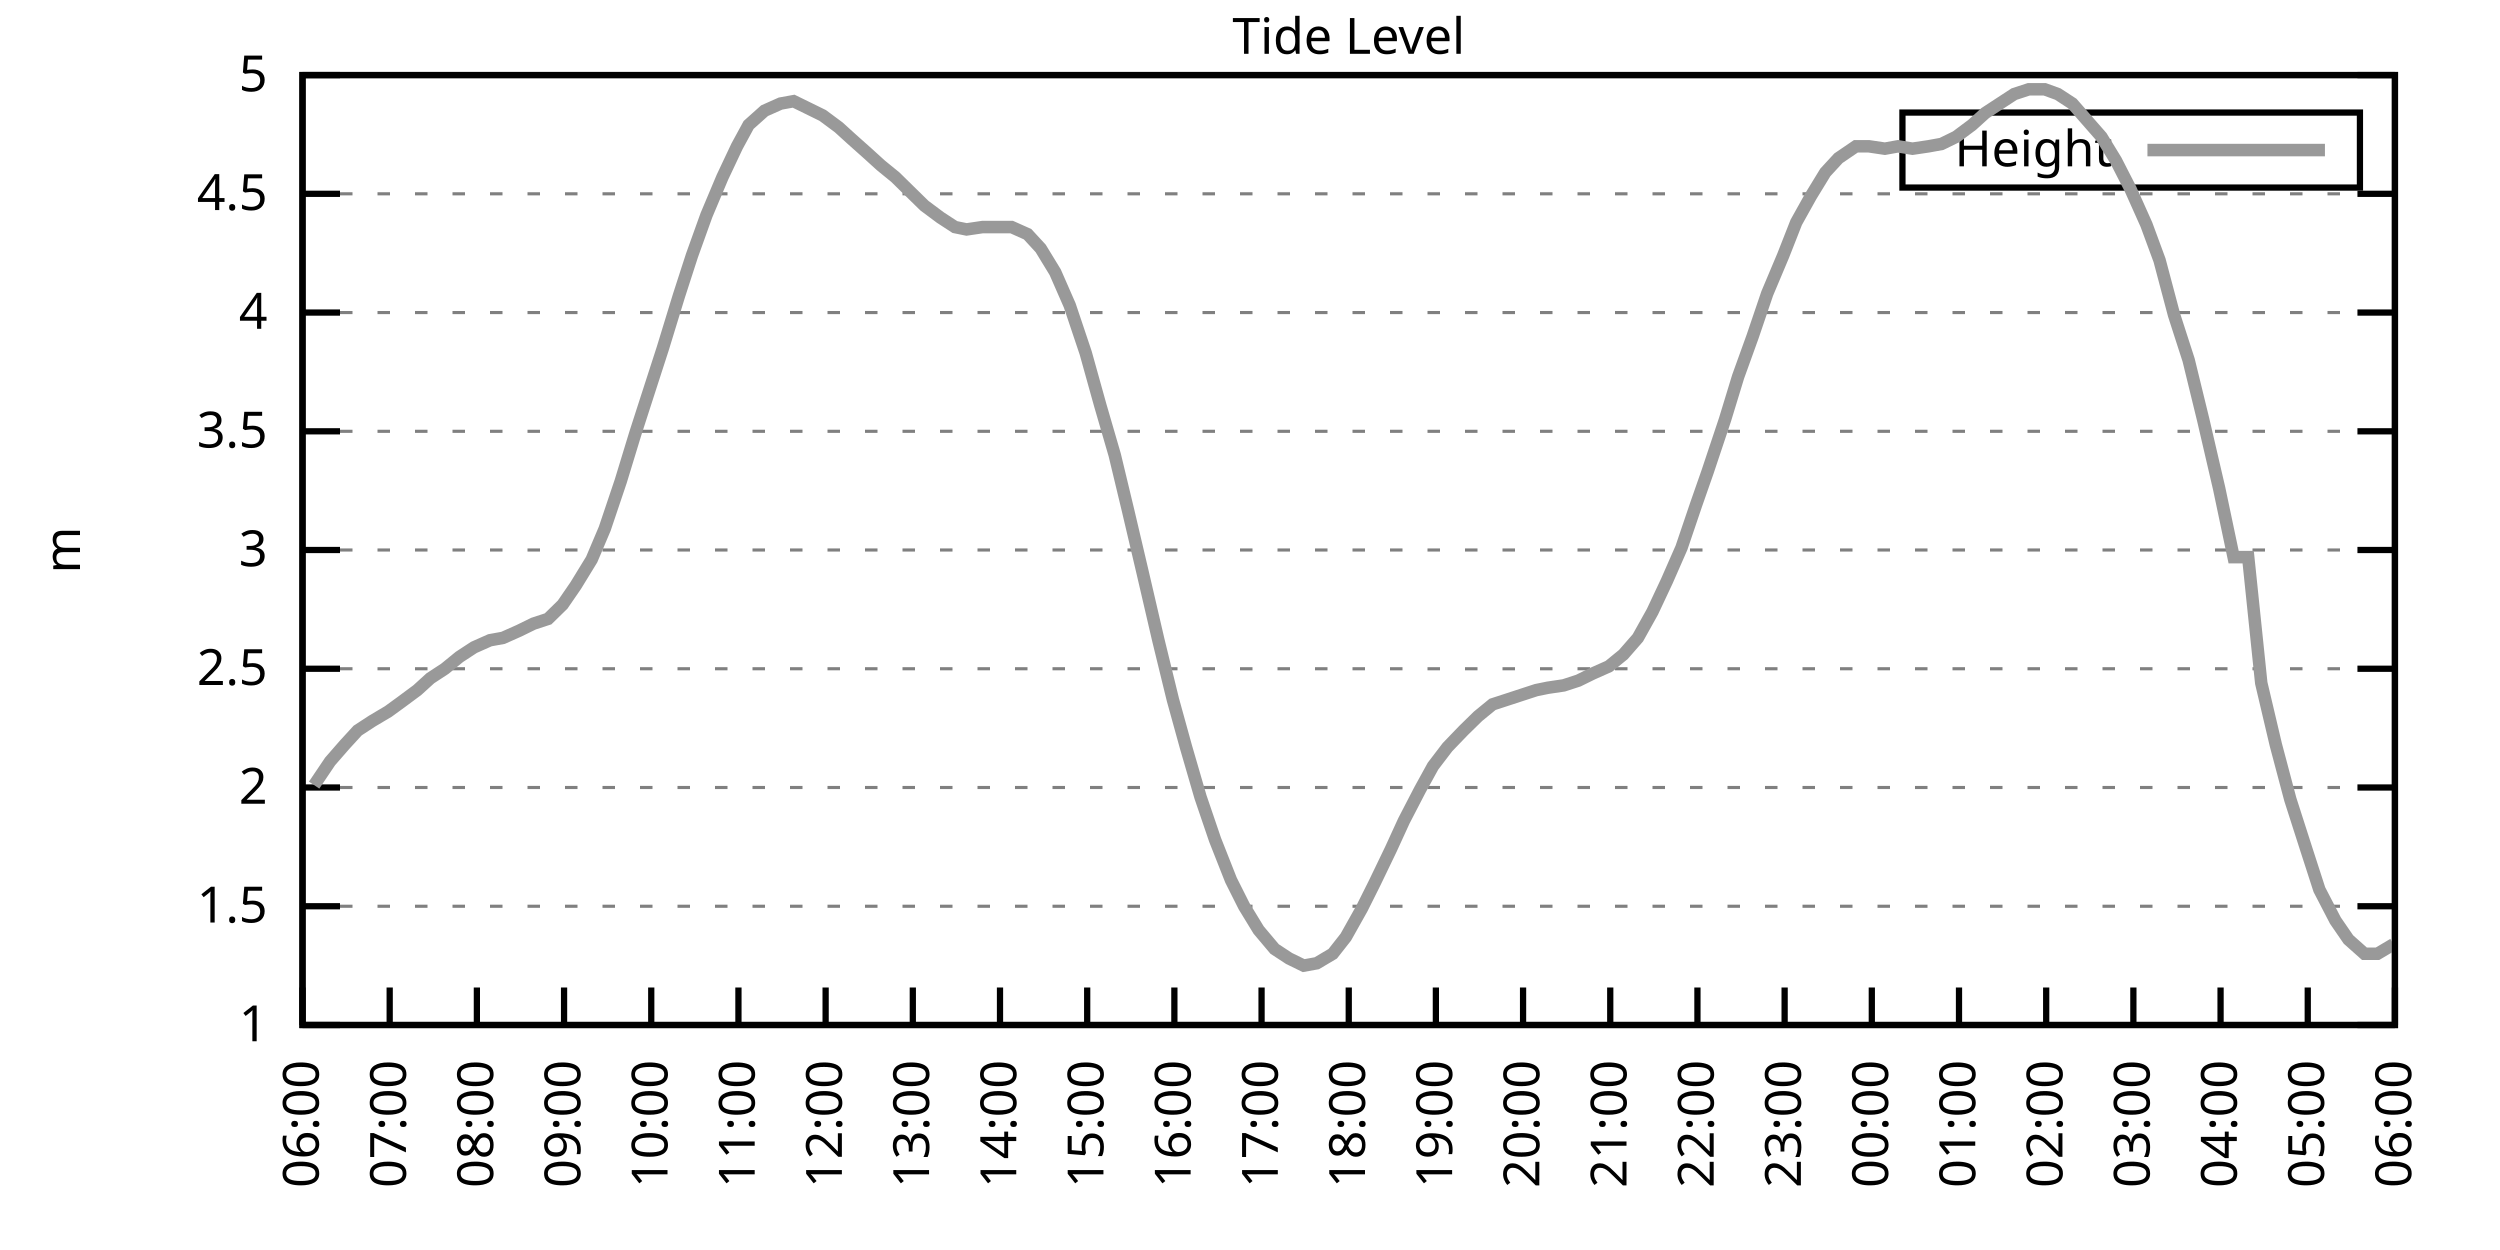
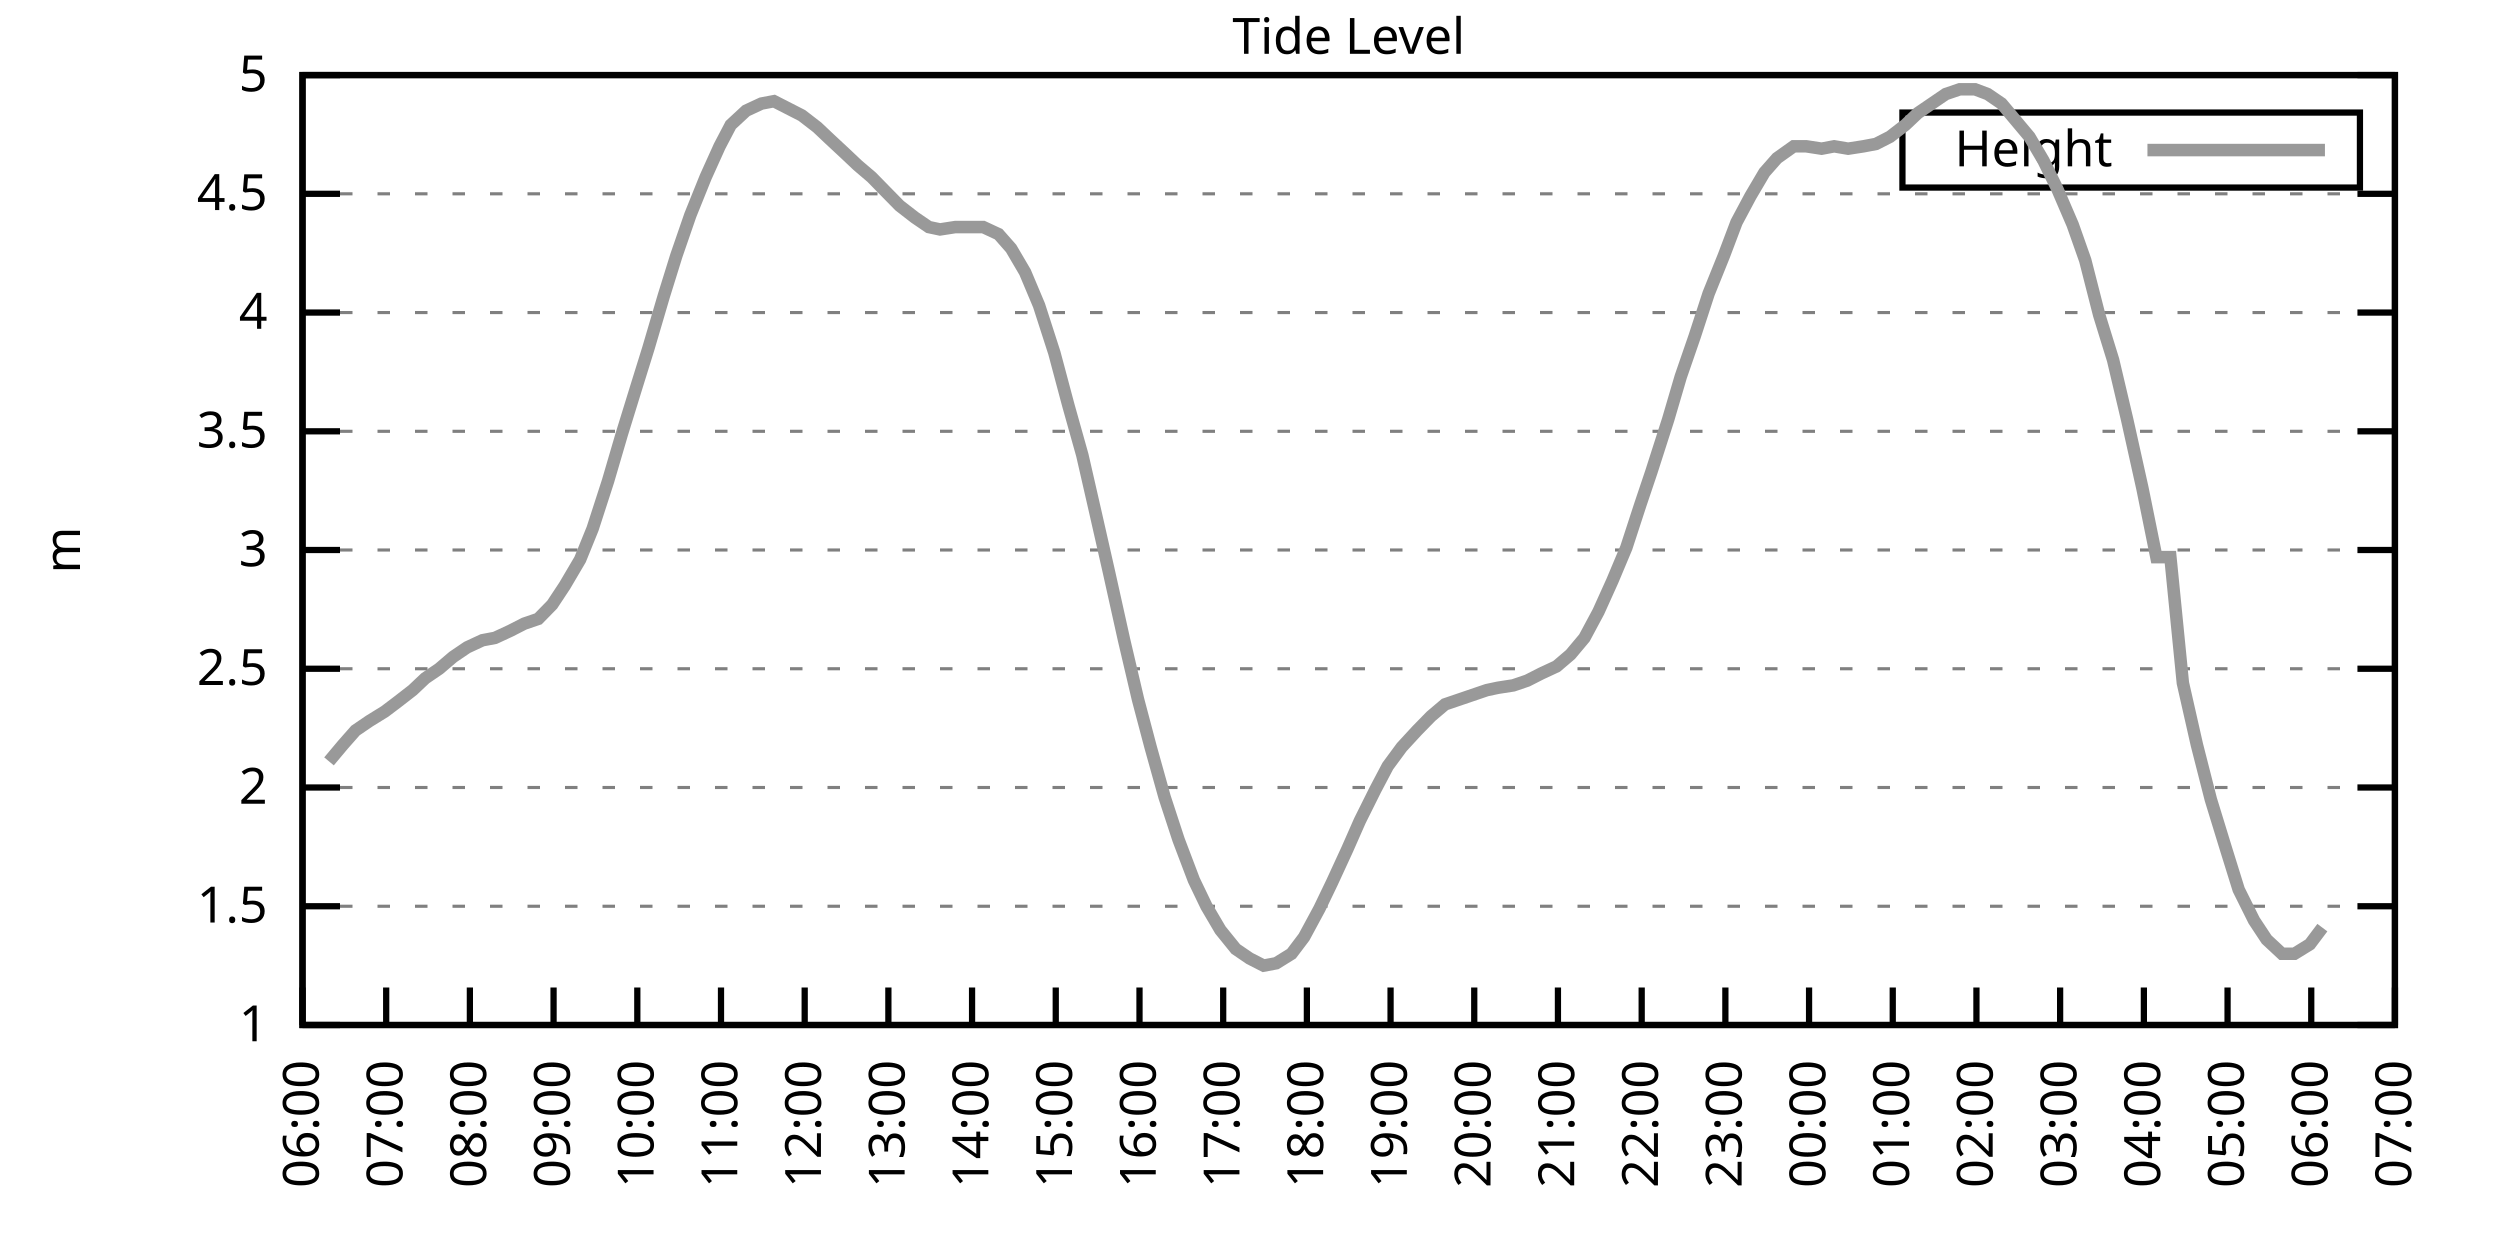
<svg xmlns="http://www.w3.org/2000/svg" xmlns:xlink="http://www.w3.org/1999/xlink" width="400" height="200" viewBox="0 0 400 200">
  <g id="gnuplot_canvas">
    <rect x="0" y="0" width="400" height="200" fill="none" />
    <defs>
      <circle id="gpDot" r="0.5" stroke-width="0.5" stroke="currentColor" />
      <path id="gpPt0" stroke-width="0.333" stroke="currentColor" d="M-1,0 h2 M0,-1 v2" />
      <path id="gpPt1" stroke-width="0.333" stroke="currentColor" d="M-1,-1 L1,1 M1,-1 L-1,1" />
      <path id="gpPt2" stroke-width="0.333" stroke="currentColor" d="M-1,0 L1,0 M0,-1 L0,1 M-1,-1 L1,1 M-1,1 L1,-1" />
      <rect id="gpPt3" stroke-width="0.333" stroke="currentColor" x="-1" y="-1" width="2" height="2" />
      <rect id="gpPt4" stroke-width="0.333" stroke="currentColor" fill="currentColor" x="-1" y="-1" width="2" height="2" />
      <circle id="gpPt5" stroke-width="0.333" stroke="currentColor" cx="0" cy="0" r="1" />
      <use xlink:href="#gpPt5" id="gpPt6" fill="currentColor" stroke="none" />
      <path id="gpPt7" stroke-width="0.333" stroke="currentColor" d="M0,-1.33 L-1.33,0.67 L1.33,0.67 z" />
      <use xlink:href="#gpPt7" id="gpPt8" fill="currentColor" stroke="none" />
      <use xlink:href="#gpPt7" id="gpPt9" stroke="currentColor" transform="rotate(180)" />
      <use xlink:href="#gpPt9" id="gpPt10" fill="currentColor" stroke="none" />
      <use xlink:href="#gpPt3" id="gpPt11" stroke="currentColor" transform="rotate(45)" />
      <use xlink:href="#gpPt11" id="gpPt12" fill="currentColor" stroke="none" />
      <path id="gpPt13" stroke-width="0.333" stroke="currentColor" d="M0,1.330 L1.265,0.411 L0.782,-1.067 L-0.782,-1.076 L-1.265,0.411 z" />
      <use xlink:href="#gpPt13" id="gpPt14" fill="currentColor" stroke="none" />
      <filter id="textbox" filterUnits="objectBoundingBox" x="0" y="0" height="1" width="1">
        <feFlood flood-color="white" flood-opacity="1" result="bgnd" />
        <feComposite in="SourceGraphic" in2="bgnd" operator="atop" />
      </filter>
      <filter id="greybox" filterUnits="objectBoundingBox" x="0" y="0" height="1" width="1">
        <feFlood flood-color="lightgrey" flood-opacity="1" result="grey" />
        <feComposite in="SourceGraphic" in2="grey" operator="atop" />
      </filter>
    </defs>
    <g fill="none" color="white" stroke="currentColor" stroke-width="1.00" stroke-linecap="butt" stroke-linejoin="miter">
</g>
    <g fill="none" color="black" stroke="currentColor" stroke-width="1.00" stroke-linecap="butt" stroke-linejoin="miter">
      <g stroke="none" shape-rendering="crispEdges">
        <polygon fill="rgb(255, 255, 255)" points="48.40,164.00 383.18,164.00 383.18,12.02 48.40,12.02 " />
      </g>
    </g>
    <g fill="none" color="black" stroke="currentColor" stroke-width="1.00" stroke-linecap="butt" stroke-linejoin="miter">
</g>
    <g fill="none" color="black" stroke="black" stroke-width="0.50" stroke-linecap="butt" stroke-linejoin="miter">
</g>
    <g fill="none" color="gray" stroke="currentColor" stroke-width="0.50" stroke-linecap="butt" stroke-linejoin="miter">
      <path stroke="gray" stroke-dasharray="2,4" class="gridline" d="M48.40,164.00 L383.19,164.00  " />
    </g>
    <g fill="none" color="gray" stroke="gray" stroke-width="1.00" stroke-linecap="butt" stroke-linejoin="miter">
</g>
    <g fill="none" color="black" stroke="currentColor" stroke-width="1.00" stroke-linecap="butt" stroke-linejoin="miter">
      <path stroke="black" d="M48.40,164.00 L54.40,164.00 M383.19,164.00 L377.19,164.00  " />
      <g transform="translate(42.80,166.60)" stroke="none" fill="black" font-family="Sans" font-size="8.00" text-anchor="end">
        <text>
          <tspan font-family="Sans"> 1</tspan>
        </text>
      </g>
    </g>
    <g fill="none" color="black" stroke="currentColor" stroke-width="1.00" stroke-linecap="butt" stroke-linejoin="miter">
</g>
    <g fill="none" color="black" stroke="black" stroke-width="0.50" stroke-linecap="butt" stroke-linejoin="miter">
</g>
    <g fill="none" color="gray" stroke="currentColor" stroke-width="0.50" stroke-linecap="butt" stroke-linejoin="miter">
      <path stroke="gray" stroke-dasharray="2,4" class="gridline" d="M48.40,145.00 L383.19,145.00  " />
    </g>
    <g fill="none" color="gray" stroke="gray" stroke-width="1.00" stroke-linecap="butt" stroke-linejoin="miter">
</g>
    <g fill="none" color="black" stroke="currentColor" stroke-width="1.00" stroke-linecap="butt" stroke-linejoin="miter">
      <path stroke="black" d="M48.40,145.00 L54.40,145.00 M383.19,145.00 L377.19,145.00  " />
      <g transform="translate(42.80,147.60)" stroke="none" fill="black" font-family="Sans" font-size="8.00" text-anchor="end">
        <text>
          <tspan font-family="Sans"> 1.5</tspan>
        </text>
      </g>
    </g>
    <g fill="none" color="black" stroke="currentColor" stroke-width="1.00" stroke-linecap="butt" stroke-linejoin="miter">
</g>
    <g fill="none" color="black" stroke="black" stroke-width="0.50" stroke-linecap="butt" stroke-linejoin="miter">
</g>
    <g fill="none" color="gray" stroke="currentColor" stroke-width="0.50" stroke-linecap="butt" stroke-linejoin="miter">
      <path stroke="gray" stroke-dasharray="2,4" class="gridline" d="M48.40,126.00 L383.19,126.00  " />
    </g>
    <g fill="none" color="gray" stroke="gray" stroke-width="1.00" stroke-linecap="butt" stroke-linejoin="miter">
</g>
    <g fill="none" color="black" stroke="currentColor" stroke-width="1.00" stroke-linecap="butt" stroke-linejoin="miter">
      <path stroke="black" d="M48.40,126.00 L54.40,126.00 M383.19,126.00 L377.19,126.00  " />
      <g transform="translate(42.80,128.60)" stroke="none" fill="black" font-family="Sans" font-size="8.00" text-anchor="end">
        <text>
          <tspan font-family="Sans"> 2</tspan>
        </text>
      </g>
    </g>
    <g fill="none" color="black" stroke="currentColor" stroke-width="1.00" stroke-linecap="butt" stroke-linejoin="miter">
</g>
    <g fill="none" color="black" stroke="black" stroke-width="0.50" stroke-linecap="butt" stroke-linejoin="miter">
</g>
    <g fill="none" color="gray" stroke="currentColor" stroke-width="0.50" stroke-linecap="butt" stroke-linejoin="miter">
      <path stroke="gray" stroke-dasharray="2,4" class="gridline" d="M48.40,107.00 L383.19,107.00  " />
    </g>
    <g fill="none" color="gray" stroke="gray" stroke-width="1.00" stroke-linecap="butt" stroke-linejoin="miter">
</g>
    <g fill="none" color="black" stroke="currentColor" stroke-width="1.00" stroke-linecap="butt" stroke-linejoin="miter">
      <path stroke="black" d="M48.40,107.00 L54.40,107.00 M383.19,107.00 L377.19,107.00  " />
      <g transform="translate(42.80,109.60)" stroke="none" fill="black" font-family="Sans" font-size="8.00" text-anchor="end">
        <text>
          <tspan font-family="Sans"> 2.5</tspan>
        </text>
      </g>
    </g>
    <g fill="none" color="black" stroke="currentColor" stroke-width="1.00" stroke-linecap="butt" stroke-linejoin="miter">
</g>
    <g fill="none" color="black" stroke="black" stroke-width="0.50" stroke-linecap="butt" stroke-linejoin="miter">
</g>
    <g fill="none" color="gray" stroke="currentColor" stroke-width="0.50" stroke-linecap="butt" stroke-linejoin="miter">
      <path stroke="gray" stroke-dasharray="2,4" class="gridline" d="M48.40,88.00 L383.19,88.00  " />
    </g>
    <g fill="none" color="gray" stroke="gray" stroke-width="1.00" stroke-linecap="butt" stroke-linejoin="miter">
</g>
    <g fill="none" color="black" stroke="currentColor" stroke-width="1.00" stroke-linecap="butt" stroke-linejoin="miter">
      <path stroke="black" d="M48.40,88.00 L54.40,88.00 M383.19,88.00 L377.19,88.00  " />
      <g transform="translate(42.80,90.60)" stroke="none" fill="black" font-family="Sans" font-size="8.00" text-anchor="end">
        <text>
          <tspan font-family="Sans"> 3</tspan>
        </text>
      </g>
    </g>
    <g fill="none" color="black" stroke="currentColor" stroke-width="1.00" stroke-linecap="butt" stroke-linejoin="miter">
</g>
    <g fill="none" color="black" stroke="black" stroke-width="0.50" stroke-linecap="butt" stroke-linejoin="miter">
</g>
    <g fill="none" color="gray" stroke="currentColor" stroke-width="0.50" stroke-linecap="butt" stroke-linejoin="miter">
      <path stroke="gray" stroke-dasharray="2,4" class="gridline" d="M48.40,69.01 L383.19,69.01  " />
    </g>
    <g fill="none" color="gray" stroke="gray" stroke-width="1.00" stroke-linecap="butt" stroke-linejoin="miter">
</g>
    <g fill="none" color="black" stroke="currentColor" stroke-width="1.00" stroke-linecap="butt" stroke-linejoin="miter">
      <path stroke="black" d="M48.40,69.01 L54.40,69.01 M383.19,69.01 L377.19,69.01  " />
      <g transform="translate(42.80,71.61)" stroke="none" fill="black" font-family="Sans" font-size="8.00" text-anchor="end">
        <text>
          <tspan font-family="Sans"> 3.5</tspan>
        </text>
      </g>
    </g>
    <g fill="none" color="black" stroke="currentColor" stroke-width="1.00" stroke-linecap="butt" stroke-linejoin="miter">
</g>
    <g fill="none" color="black" stroke="black" stroke-width="0.50" stroke-linecap="butt" stroke-linejoin="miter">
</g>
    <g fill="none" color="gray" stroke="currentColor" stroke-width="0.50" stroke-linecap="butt" stroke-linejoin="miter">
      <path stroke="gray" stroke-dasharray="2,4" class="gridline" d="M48.40,50.01 L383.19,50.01  " />
    </g>
    <g fill="none" color="gray" stroke="gray" stroke-width="1.00" stroke-linecap="butt" stroke-linejoin="miter">
</g>
    <g fill="none" color="black" stroke="currentColor" stroke-width="1.00" stroke-linecap="butt" stroke-linejoin="miter">
      <path stroke="black" d="M48.40,50.01 L54.40,50.01 M383.19,50.01 L377.19,50.01  " />
      <g transform="translate(42.80,52.61)" stroke="none" fill="black" font-family="Sans" font-size="8.00" text-anchor="end">
        <text>
          <tspan font-family="Sans"> 4</tspan>
        </text>
      </g>
    </g>
    <g fill="none" color="black" stroke="currentColor" stroke-width="1.00" stroke-linecap="butt" stroke-linejoin="miter">
</g>
    <g fill="none" color="black" stroke="black" stroke-width="0.50" stroke-linecap="butt" stroke-linejoin="miter">
</g>
    <g fill="none" color="gray" stroke="currentColor" stroke-width="0.50" stroke-linecap="butt" stroke-linejoin="miter">
      <path stroke="gray" stroke-dasharray="2,4" class="gridline" d="M48.40,31.01 L383.19,31.01  " />
    </g>
    <g fill="none" color="gray" stroke="gray" stroke-width="1.00" stroke-linecap="butt" stroke-linejoin="miter">
</g>
    <g fill="none" color="black" stroke="currentColor" stroke-width="1.00" stroke-linecap="butt" stroke-linejoin="miter">
      <path stroke="black" d="M48.40,31.01 L54.40,31.01 M383.19,31.01 L377.19,31.01  " />
      <g transform="translate(42.80,33.61)" stroke="none" fill="black" font-family="Sans" font-size="8.00" text-anchor="end">
        <text>
          <tspan font-family="Sans"> 4.5</tspan>
        </text>
      </g>
    </g>
    <g fill="none" color="black" stroke="currentColor" stroke-width="1.00" stroke-linecap="butt" stroke-linejoin="miter">
</g>
    <g fill="none" color="black" stroke="black" stroke-width="0.50" stroke-linecap="butt" stroke-linejoin="miter">
</g>
    <g fill="none" color="gray" stroke="currentColor" stroke-width="0.50" stroke-linecap="butt" stroke-linejoin="miter">
      <path stroke="gray" stroke-dasharray="2,4" class="gridline" d="M48.40,12.01 L383.19,12.01  " />
    </g>
    <g fill="none" color="gray" stroke="gray" stroke-width="1.00" stroke-linecap="butt" stroke-linejoin="miter">
</g>
    <g fill="none" color="black" stroke="currentColor" stroke-width="1.00" stroke-linecap="butt" stroke-linejoin="miter">
      <path stroke="black" d="M48.40,12.01 L54.40,12.01 M383.19,12.01 L377.19,12.01  " />
      <g transform="translate(42.80,14.61)" stroke="none" fill="black" font-family="Sans" font-size="8.00" text-anchor="end">
        <text>
          <tspan font-family="Sans"> 5</tspan>
        </text>
      </g>
    </g>
    <g fill="none" color="black" stroke="currentColor" stroke-width="1.00" stroke-linecap="butt" stroke-linejoin="miter">
      <path stroke="black" d="M48.40,164.00 L48.40,158.00  " />
      <g transform="translate(51.00,169.60) rotate(270.00)" stroke="none" fill="black" font-family="Sans" font-size="8.00" text-anchor="end">
        <text>
          <tspan font-family="Sans">06:00</tspan>
        </text>
      </g>
    </g>
    <g fill="none" color="black" stroke="currentColor" stroke-width="1.00" stroke-linecap="butt" stroke-linejoin="miter">
-       <path stroke="black" d="M62.35,164.00 L62.35,158.00  " />
-       <g transform="translate(64.95,169.60) rotate(270.00)" stroke="none" fill="black" font-family="Sans" font-size="8.00" text-anchor="end">
+       <path stroke="black" d="M61.79,164.00 L61.79,158.00  " />
+       <g transform="translate(64.39,169.60) rotate(270.00)" stroke="none" fill="black" font-family="Sans" font-size="8.00" text-anchor="end">
        <text>
          <tspan font-family="Sans">07:00</tspan>
        </text>
      </g>
    </g>
    <g fill="none" color="black" stroke="currentColor" stroke-width="1.00" stroke-linecap="butt" stroke-linejoin="miter">
-       <path stroke="black" d="M76.30,164.00 L76.30,158.00  " />
-       <g transform="translate(78.90,169.60) rotate(270.00)" stroke="none" fill="black" font-family="Sans" font-size="8.00" text-anchor="end">
+       <path stroke="black" d="M75.18,164.00 L75.18,158.00  " />
+       <g transform="translate(77.78,169.60) rotate(270.00)" stroke="none" fill="black" font-family="Sans" font-size="8.00" text-anchor="end">
        <text>
          <tspan font-family="Sans">08:00</tspan>
        </text>
      </g>
    </g>
    <g fill="none" color="black" stroke="currentColor" stroke-width="1.00" stroke-linecap="butt" stroke-linejoin="miter">
-       <path stroke="black" d="M90.25,164.00 L90.25,158.00  " />
-       <g transform="translate(92.85,169.60) rotate(270.00)" stroke="none" fill="black" font-family="Sans" font-size="8.00" text-anchor="end">
+       <path stroke="black" d="M88.57,164.00 L88.57,158.00  " />
+       <g transform="translate(91.17,169.60) rotate(270.00)" stroke="none" fill="black" font-family="Sans" font-size="8.00" text-anchor="end">
        <text>
          <tspan font-family="Sans">09:00</tspan>
        </text>
      </g>
    </g>
    <g fill="none" color="black" stroke="currentColor" stroke-width="1.00" stroke-linecap="butt" stroke-linejoin="miter">
-       <path stroke="black" d="M104.20,164.00 L104.20,158.00  " />
-       <g transform="translate(106.80,169.60) rotate(270.00)" stroke="none" fill="black" font-family="Sans" font-size="8.00" text-anchor="end">
+       <path stroke="black" d="M101.97,164.00 L101.97,158.00  " />
+       <g transform="translate(104.57,169.60) rotate(270.00)" stroke="none" fill="black" font-family="Sans" font-size="8.00" text-anchor="end">
        <text>
          <tspan font-family="Sans">10:00</tspan>
        </text>
      </g>
    </g>
    <g fill="none" color="black" stroke="currentColor" stroke-width="1.00" stroke-linecap="butt" stroke-linejoin="miter">
-       <path stroke="black" d="M118.15,164.00 L118.15,158.00  " />
-       <g transform="translate(120.75,169.60) rotate(270.00)" stroke="none" fill="black" font-family="Sans" font-size="8.00" text-anchor="end">
+       <path stroke="black" d="M115.36,164.00 L115.36,158.00  " />
+       <g transform="translate(117.96,169.60) rotate(270.00)" stroke="none" fill="black" font-family="Sans" font-size="8.00" text-anchor="end">
        <text>
          <tspan font-family="Sans">11:00</tspan>
        </text>
      </g>
    </g>
    <g fill="none" color="black" stroke="currentColor" stroke-width="1.00" stroke-linecap="butt" stroke-linejoin="miter">
-       <path stroke="black" d="M132.10,164.00 L132.10,158.00  " />
-       <g transform="translate(134.70,169.60) rotate(270.00)" stroke="none" fill="black" font-family="Sans" font-size="8.00" text-anchor="end">
+       <path stroke="black" d="M128.75,164.00 L128.75,158.00  " />
+       <g transform="translate(131.35,169.60) rotate(270.00)" stroke="none" fill="black" font-family="Sans" font-size="8.00" text-anchor="end">
        <text>
          <tspan font-family="Sans">12:00</tspan>
        </text>
      </g>
    </g>
    <g fill="none" color="black" stroke="currentColor" stroke-width="1.00" stroke-linecap="butt" stroke-linejoin="miter">
-       <path stroke="black" d="M146.05,164.00 L146.05,158.00  " />
-       <g transform="translate(148.65,169.60) rotate(270.00)" stroke="none" fill="black" font-family="Sans" font-size="8.00" text-anchor="end">
+       <path stroke="black" d="M142.14,164.00 L142.14,158.00  " />
+       <g transform="translate(144.74,169.60) rotate(270.00)" stroke="none" fill="black" font-family="Sans" font-size="8.00" text-anchor="end">
        <text>
          <tspan font-family="Sans">13:00</tspan>
        </text>
      </g>
    </g>
    <g fill="none" color="black" stroke="currentColor" stroke-width="1.00" stroke-linecap="butt" stroke-linejoin="miter">
-       <path stroke="black" d="M160.00,164.00 L160.00,158.00  " />
-       <g transform="translate(162.60,169.60) rotate(270.00)" stroke="none" fill="black" font-family="Sans" font-size="8.00" text-anchor="end">
+       <path stroke="black" d="M155.53,164.00 L155.53,158.00  " />
+       <g transform="translate(158.13,169.60) rotate(270.00)" stroke="none" fill="black" font-family="Sans" font-size="8.00" text-anchor="end">
        <text>
          <tspan font-family="Sans">14:00</tspan>
        </text>
      </g>
    </g>
    <g fill="none" color="black" stroke="currentColor" stroke-width="1.00" stroke-linecap="butt" stroke-linejoin="miter">
-       <path stroke="black" d="M173.95,164.00 L173.95,158.00  " />
-       <g transform="translate(176.55,169.60) rotate(270.00)" stroke="none" fill="black" font-family="Sans" font-size="8.00" text-anchor="end">
+       <path stroke="black" d="M168.92,164.00 L168.92,158.00  " />
+       <g transform="translate(171.52,169.60) rotate(270.00)" stroke="none" fill="black" font-family="Sans" font-size="8.00" text-anchor="end">
        <text>
          <tspan font-family="Sans">15:00</tspan>
        </text>
      </g>
    </g>
    <g fill="none" color="black" stroke="currentColor" stroke-width="1.00" stroke-linecap="butt" stroke-linejoin="miter">
-       <path stroke="black" d="M187.90,164.00 L187.90,158.00  " />
-       <g transform="translate(190.50,169.60) rotate(270.00)" stroke="none" fill="black" font-family="Sans" font-size="8.00" text-anchor="end">
+       <path stroke="black" d="M182.32,164.00 L182.32,158.00  " />
+       <g transform="translate(184.92,169.60) rotate(270.00)" stroke="none" fill="black" font-family="Sans" font-size="8.00" text-anchor="end">
        <text>
          <tspan font-family="Sans">16:00</tspan>
        </text>
      </g>
    </g>
    <g fill="none" color="black" stroke="currentColor" stroke-width="1.00" stroke-linecap="butt" stroke-linejoin="miter">
-       <path stroke="black" d="M201.85,164.00 L201.85,158.00  " />
-       <g transform="translate(204.45,169.60) rotate(270.00)" stroke="none" fill="black" font-family="Sans" font-size="8.00" text-anchor="end">
+       <path stroke="black" d="M195.71,164.00 L195.71,158.00  " />
+       <g transform="translate(198.31,169.60) rotate(270.00)" stroke="none" fill="black" font-family="Sans" font-size="8.00" text-anchor="end">
        <text>
          <tspan font-family="Sans">17:00</tspan>
        </text>
      </g>
    </g>
    <g fill="none" color="black" stroke="currentColor" stroke-width="1.00" stroke-linecap="butt" stroke-linejoin="miter">
-       <path stroke="black" d="M215.80,164.00 L215.80,158.00  " />
-       <g transform="translate(218.40,169.60) rotate(270.00)" stroke="none" fill="black" font-family="Sans" font-size="8.00" text-anchor="end">
+       <path stroke="black" d="M209.10,164.00 L209.10,158.00  " />
+       <g transform="translate(211.70,169.60) rotate(270.00)" stroke="none" fill="black" font-family="Sans" font-size="8.00" text-anchor="end">
        <text>
          <tspan font-family="Sans">18:00</tspan>
        </text>
      </g>
    </g>
    <g fill="none" color="black" stroke="currentColor" stroke-width="1.00" stroke-linecap="butt" stroke-linejoin="miter">
-       <path stroke="black" d="M229.74,164.00 L229.74,158.00  " />
-       <g transform="translate(232.34,169.60) rotate(270.00)" stroke="none" fill="black" font-family="Sans" font-size="8.00" text-anchor="end">
+       <path stroke="black" d="M222.49,164.00 L222.49,158.00  " />
+       <g transform="translate(225.09,169.60) rotate(270.00)" stroke="none" fill="black" font-family="Sans" font-size="8.00" text-anchor="end">
        <text>
          <tspan font-family="Sans">19:00</tspan>
        </text>
      </g>
    </g>
    <g fill="none" color="black" stroke="currentColor" stroke-width="1.00" stroke-linecap="butt" stroke-linejoin="miter">
-       <path stroke="black" d="M243.69,164.00 L243.69,158.00  " />
-       <g transform="translate(246.29,169.60) rotate(270.00)" stroke="none" fill="black" font-family="Sans" font-size="8.00" text-anchor="end">
+       <path stroke="black" d="M235.88,164.00 L235.88,158.00  " />
+       <g transform="translate(238.48,169.60) rotate(270.00)" stroke="none" fill="black" font-family="Sans" font-size="8.00" text-anchor="end">
        <text>
          <tspan font-family="Sans">20:00</tspan>
        </text>
      </g>
    </g>
    <g fill="none" color="black" stroke="currentColor" stroke-width="1.00" stroke-linecap="butt" stroke-linejoin="miter">
-       <path stroke="black" d="M257.64,164.00 L257.64,158.00  " />
-       <g transform="translate(260.24,169.60) rotate(270.00)" stroke="none" fill="black" font-family="Sans" font-size="8.00" text-anchor="end">
+       <path stroke="black" d="M249.27,164.00 L249.27,158.00  " />
+       <g transform="translate(251.87,169.60) rotate(270.00)" stroke="none" fill="black" font-family="Sans" font-size="8.00" text-anchor="end">
        <text>
          <tspan font-family="Sans">21:00</tspan>
        </text>
      </g>
    </g>
    <g fill="none" color="black" stroke="currentColor" stroke-width="1.00" stroke-linecap="butt" stroke-linejoin="miter">
-       <path stroke="black" d="M271.59,164.00 L271.59,158.00  " />
-       <g transform="translate(274.19,169.60) rotate(270.00)" stroke="none" fill="black" font-family="Sans" font-size="8.00" text-anchor="end">
+       <path stroke="black" d="M262.67,164.00 L262.67,158.00  " />
+       <g transform="translate(265.27,169.60) rotate(270.00)" stroke="none" fill="black" font-family="Sans" font-size="8.00" text-anchor="end">
        <text>
          <tspan font-family="Sans">22:00</tspan>
        </text>
      </g>
    </g>
    <g fill="none" color="black" stroke="currentColor" stroke-width="1.00" stroke-linecap="butt" stroke-linejoin="miter">
-       <path stroke="black" d="M285.54,164.00 L285.54,158.00  " />
-       <g transform="translate(288.14,169.60) rotate(270.00)" stroke="none" fill="black" font-family="Sans" font-size="8.00" text-anchor="end">
+       <path stroke="black" d="M276.06,164.00 L276.06,158.00  " />
+       <g transform="translate(278.66,169.60) rotate(270.00)" stroke="none" fill="black" font-family="Sans" font-size="8.00" text-anchor="end">
        <text>
          <tspan font-family="Sans">23:00</tspan>
        </text>
      </g>
    </g>
    <g fill="none" color="black" stroke="currentColor" stroke-width="1.00" stroke-linecap="butt" stroke-linejoin="miter">
-       <path stroke="black" d="M299.49,164.00 L299.49,158.00  " />
-       <g transform="translate(302.09,169.60) rotate(270.00)" stroke="none" fill="black" font-family="Sans" font-size="8.00" text-anchor="end">
+       <path stroke="black" d="M289.45,164.00 L289.45,158.00  " />
+       <g transform="translate(292.05,169.60) rotate(270.00)" stroke="none" fill="black" font-family="Sans" font-size="8.00" text-anchor="end">
        <text>
          <tspan font-family="Sans">00:00</tspan>
        </text>
      </g>
    </g>
    <g fill="none" color="black" stroke="currentColor" stroke-width="1.00" stroke-linecap="butt" stroke-linejoin="miter">
-       <path stroke="black" d="M313.44,164.00 L313.44,158.00  " />
-       <g transform="translate(316.04,169.60) rotate(270.00)" stroke="none" fill="black" font-family="Sans" font-size="8.00" text-anchor="end">
+       <path stroke="black" d="M302.84,164.00 L302.84,158.00  " />
+       <g transform="translate(305.44,169.60) rotate(270.00)" stroke="none" fill="black" font-family="Sans" font-size="8.00" text-anchor="end">
        <text>
          <tspan font-family="Sans">01:00</tspan>
        </text>
      </g>
    </g>
    <g fill="none" color="black" stroke="currentColor" stroke-width="1.00" stroke-linecap="butt" stroke-linejoin="miter">
-       <path stroke="black" d="M327.39,164.00 L327.39,158.00  " />
-       <g transform="translate(329.99,169.60) rotate(270.00)" stroke="none" fill="black" font-family="Sans" font-size="8.00" text-anchor="end">
+       <path stroke="black" d="M316.23,164.00 L316.23,158.00  " />
+       <g transform="translate(318.83,169.60) rotate(270.00)" stroke="none" fill="black" font-family="Sans" font-size="8.00" text-anchor="end">
        <text>
          <tspan font-family="Sans">02:00</tspan>
        </text>
      </g>
    </g>
    <g fill="none" color="black" stroke="currentColor" stroke-width="1.00" stroke-linecap="butt" stroke-linejoin="miter">
-       <path stroke="black" d="M341.34,164.00 L341.34,158.00  " />
-       <g transform="translate(343.94,169.60) rotate(270.00)" stroke="none" fill="black" font-family="Sans" font-size="8.00" text-anchor="end">
+       <path stroke="black" d="M329.62,164.00 L329.62,158.00  " />
+       <g transform="translate(332.22,169.60) rotate(270.00)" stroke="none" fill="black" font-family="Sans" font-size="8.00" text-anchor="end">
        <text>
          <tspan font-family="Sans">03:00</tspan>
        </text>
      </g>
    </g>
    <g fill="none" color="black" stroke="currentColor" stroke-width="1.00" stroke-linecap="butt" stroke-linejoin="miter">
-       <path stroke="black" d="M355.29,164.00 L355.29,158.00  " />
-       <g transform="translate(357.89,169.60) rotate(270.00)" stroke="none" fill="black" font-family="Sans" font-size="8.00" text-anchor="end">
+       <path stroke="black" d="M343.02,164.00 L343.02,158.00  " />
+       <g transform="translate(345.62,169.60) rotate(270.00)" stroke="none" fill="black" font-family="Sans" font-size="8.00" text-anchor="end">
        <text>
          <tspan font-family="Sans">04:00</tspan>
        </text>
      </g>
    </g>
    <g fill="none" color="black" stroke="currentColor" stroke-width="1.00" stroke-linecap="butt" stroke-linejoin="miter">
-       <path stroke="black" d="M369.24,164.00 L369.24,158.00  " />
-       <g transform="translate(371.84,169.60) rotate(270.00)" stroke="none" fill="black" font-family="Sans" font-size="8.00" text-anchor="end">
+       <path stroke="black" d="M356.41,164.00 L356.41,158.00  " />
+       <g transform="translate(359.01,169.60) rotate(270.00)" stroke="none" fill="black" font-family="Sans" font-size="8.00" text-anchor="end">
        <text>
          <tspan font-family="Sans">05:00</tspan>
+         </text>
+       </g>
+     </g>
+     <g fill="none" color="black" stroke="currentColor" stroke-width="1.00" stroke-linecap="butt" stroke-linejoin="miter">
+       <path stroke="black" d="M369.80,164.00 L369.80,158.00  " />
+       <g transform="translate(372.40,169.60) rotate(270.00)" stroke="none" fill="black" font-family="Sans" font-size="8.00" text-anchor="end">
+         <text>
+           <tspan font-family="Sans">06:00</tspan>
        </text>
      </g>
    </g>
    <g fill="none" color="black" stroke="currentColor" stroke-width="1.00" stroke-linecap="butt" stroke-linejoin="miter">
      <path stroke="black" d="M383.19,164.00 L383.19,158.00  " />
      <g transform="translate(385.79,169.60) rotate(270.00)" stroke="none" fill="black" font-family="Sans" font-size="8.00" text-anchor="end">
        <text>
-           <tspan font-family="Sans">06:00</tspan>
+           <tspan font-family="Sans">07:00</tspan>
        </text>
      </g>
    </g>
    <g fill="none" color="black" stroke="currentColor" stroke-width="1.00" stroke-linecap="butt" stroke-linejoin="miter">
</g>
    <g fill="none" color="black" stroke="currentColor" stroke-width="1.00" stroke-linecap="butt" stroke-linejoin="miter">
      <path stroke="black" d="M48.40,12.01 L48.40,164.00 L383.19,164.00 L383.19,12.01 L48.40,12.01 Z  " />
    </g>
    <g fill="none" color="black" stroke="currentColor" stroke-width="1.00" stroke-linecap="butt" stroke-linejoin="miter">
</g>
    <g fill="none" color="black" stroke="currentColor" stroke-width="1.00" stroke-linecap="butt" stroke-linejoin="miter">
      <path stroke="black" d="M304.39,30.01 L304.39,18.01 L377.59,18.01 L377.59,30.01 L304.39,30.01 Z  " />
    </g>
    <g id="Tide_level_plot_1">
      <g fill="none" color="white" stroke="black" stroke-width="2.00" stroke-linecap="butt" stroke-linejoin="miter">
</g>
      <g fill="none" color="black" stroke="currentColor" stroke-width="2.00" stroke-linecap="butt" stroke-linejoin="miter">
        <g transform="translate(337.99,26.61)" stroke="none" fill="black" font-family="Sans" font-size="8.00" text-anchor="end">
          <text>
            <tspan font-family="Sans">Height</tspan>
          </text>
        </g>
      </g>
      <g fill="none" color="black" stroke="currentColor" stroke-width="2.00" stroke-linecap="butt" stroke-linejoin="miter">
-         <path stroke="rgb(153, 153, 153)" d="M343.59,24.01 L371.99,24.01 M50.26,125.62 L52.82,121.82 L55.14,119.16 L57.23,116.88 L59.56,115.36 L62.12,113.84   L64.21,112.32 L66.77,110.42 L68.86,108.52 L71.18,107.00 L73.51,105.10 L75.83,103.58 L78.39,102.44 L80.48,102.06   L83.04,100.92 L85.37,99.78 L87.69,99.02 L90.02,96.74 L92.11,93.70 L94.67,89.52 L96.76,84.59 L99.32,76.99   L101.64,69.39 L103.97,62.17 L106.06,55.71 L108.62,47.35 L110.71,40.89 L113.03,34.43 L115.59,28.35 L117.92,23.41   L119.78,19.99 L122.33,17.71 L124.89,16.57 L126.98,16.19 L129.31,17.33 L131.63,18.47 L134.19,20.37 L136.28,22.27   L138.84,24.55 L140.93,26.45 L143.26,28.35 L145.58,30.63 L147.91,32.91 L150.46,34.81 L152.79,36.33 L154.65,36.71   L157.21,36.33 L159.76,36.33 L161.86,36.33 L164.41,37.47 L166.51,39.75 L168.83,43.55 L171.16,48.87 L173.71,56.47   L176.04,64.83 L178.36,72.81 L180.46,81.55 L182.78,91.42 L185.34,102.44 L187.66,111.94 L189.76,119.54 L192.08,127.52   L194.41,134.36 L196.96,140.82 L199.06,145.00 L201.38,148.80 L203.94,151.84 L206.26,153.36 L208.59,154.50 L210.68,154.12   L213.24,152.60 L215.33,149.94 L217.89,145.38 L219.98,141.20 L222.54,135.88 L224.63,131.32 L227.19,126.38 L229.28,122.58   L231.60,119.54 L234.16,116.88 L236.49,114.60 L238.81,112.70 L241.14,111.94 L243.46,111.18 L245.79,110.42 L247.65,110.04   L250.20,109.66 L252.53,108.90 L254.85,107.76 L257.41,106.62 L259.74,104.72 L262.06,102.06 L264.39,97.88 L266.71,92.94   L269.04,87.63 L271.36,80.79 L273.22,75.47 L276.01,67.11 L278.10,60.27 L280.43,53.81 L282.75,46.97 L285.31,40.89   L287.40,35.57 L289.73,31.39 L292.05,27.59 L294.15,25.31 L296.94,23.41 L299.03,23.41 L301.58,23.79 L303.68,23.41   L306.00,23.79 L308.56,23.41 L310.65,23.03 L312.98,21.89 L315.53,19.99 L317.63,18.09 L319.95,16.57 L322.28,15.05   L324.60,14.29 L327.16,14.29 L329.25,15.05 L331.58,16.57 L333.90,19.23 L336.23,21.89 L338.55,25.69 L340.88,30.25   L343.43,35.95 L345.53,41.65 L347.85,50.39 L350.18,57.61 L352.50,67.11 L355.06,78.13 L357.38,89.14 L359.71,89.14   L361.80,109.28 L364.13,119.16 L366.45,127.90 L369.01,135.88 L371.10,142.34 L373.66,147.28 L375.75,150.32 L378.31,152.60   L380.40,152.60 L382.96,151.08  " />
+         <path stroke="rgb(153, 153, 153)" d="M343.59,24.01 L371.99,24.01 M52.64,121.82 L54.87,119.16 L56.88,116.88 L59.11,115.36 L61.57,113.84 L63.58,112.32   L66.03,110.42 L68.04,108.52 L70.27,107.00 L72.50,105.10 L74.74,103.58 L77.19,102.44 L79.20,102.06 L81.66,100.92   L83.89,99.78 L86.12,99.02 L88.35,96.74 L90.36,93.70 L92.82,89.52 L94.82,84.59 L97.28,76.99 L99.51,69.39   L101.74,62.17 L103.75,55.71 L106.21,47.35 L108.22,40.89 L110.45,34.43 L112.90,28.35 L115.13,23.41 L116.92,19.99   L119.38,17.71 L121.83,16.57 L123.84,16.19 L126.07,17.33 L128.30,18.47 L130.76,20.37 L132.77,22.27 L135.22,24.55   L137.23,26.45 L139.46,28.35 L141.69,30.63 L143.93,32.91 L146.38,34.81 L148.61,36.33 L150.40,36.71 L152.85,36.33   L155.31,36.33 L157.32,36.33 L159.77,37.47 L161.78,39.75 L164.01,43.55 L166.25,48.87 L168.70,56.47 L170.93,64.83   L173.17,72.81 L175.17,81.55 L177.41,91.42 L179.86,102.44 L182.09,111.94 L184.10,119.54 L186.33,127.52 L188.57,134.36   L191.02,140.82 L193.03,145.00 L195.26,148.80 L197.72,151.84 L199.95,153.36 L202.18,154.50 L204.19,154.12 L206.64,152.60   L208.65,149.94 L211.11,145.38 L213.12,141.20 L215.57,135.88 L217.58,131.32 L220.04,126.38 L222.04,122.58 L224.28,119.54   L226.73,116.88 L228.96,114.60 L231.20,112.70 L233.43,111.94 L235.66,111.18 L237.89,110.42 L239.68,110.04 L242.13,109.66   L244.36,108.90 L246.60,107.76 L249.05,106.62 L251.28,104.72 L253.51,102.06 L255.75,97.88 L257.98,92.94 L260.21,87.63   L262.44,80.79 L264.23,75.47 L266.91,67.11 L268.92,60.27 L271.15,53.81 L273.38,46.97 L275.83,40.89 L277.84,35.57   L280.07,31.39 L282.31,27.59 L284.32,25.31 L286.99,23.41 L289.00,23.41 L291.46,23.79 L293.47,23.41 L295.70,23.79   L298.15,23.41 L300.16,23.03 L302.39,21.89 L304.85,19.99 L306.86,18.09 L309.09,16.57 L311.32,15.05 L313.55,14.29   L316.01,14.29 L318.02,15.05 L320.25,16.57 L322.48,19.23 L324.71,21.89 L326.95,25.69 L329.18,30.25 L331.63,35.95   L333.64,41.65 L335.87,50.39 L338.10,57.61 L340.34,67.11 L342.79,78.13 L345.02,89.14 L347.26,89.14 L349.26,109.28   L351.50,119.16 L353.73,127.90 L356.18,135.88 L358.19,142.34 L360.65,147.28 L362.66,150.32 L365.11,152.60 L367.12,152.60   L369.58,151.08 L371.58,148.42  " />
      </g>
    </g>
    <g fill="none" color="black" stroke="currentColor" stroke-width="2.00" stroke-linecap="butt" stroke-linejoin="miter">
</g>
    <g fill="none" color="black" stroke="black" stroke-width="1.00" stroke-linecap="butt" stroke-linejoin="miter">
</g>
    <g fill="none" color="black" stroke="currentColor" stroke-width="1.00" stroke-linecap="butt" stroke-linejoin="miter">
      <path stroke="black" d="M48.40,12.01 L48.40,164.00 L383.19,164.00 L383.19,12.01 L48.40,12.01 Z  " />
      <g transform="translate(12.80,88.01) rotate(270.00)" stroke="none" fill="black" font-family="Sans" font-size="8.00" text-anchor="middle">
        <text>
          <tspan font-family="Sans">m</tspan>
        </text>
      </g>
    </g>
    <g fill="none" color="black" stroke="currentColor" stroke-width="1.00" stroke-linecap="butt" stroke-linejoin="miter">
</g>
    <g fill="none" color="black" stroke="currentColor" stroke-width="1.00" stroke-linecap="butt" stroke-linejoin="miter">
      <g transform="translate(215.79,8.61)" stroke="none" fill="black" font-family="Sans" font-size="8.00" text-anchor="middle">
        <text>
          <tspan font-family="Sans">Tide Level</tspan>
        </text>
      </g>
    </g>
    <g fill="none" color="black" stroke="currentColor" stroke-width="1.00" stroke-linecap="butt" stroke-linejoin="miter">
</g>
  </g>
</svg>
